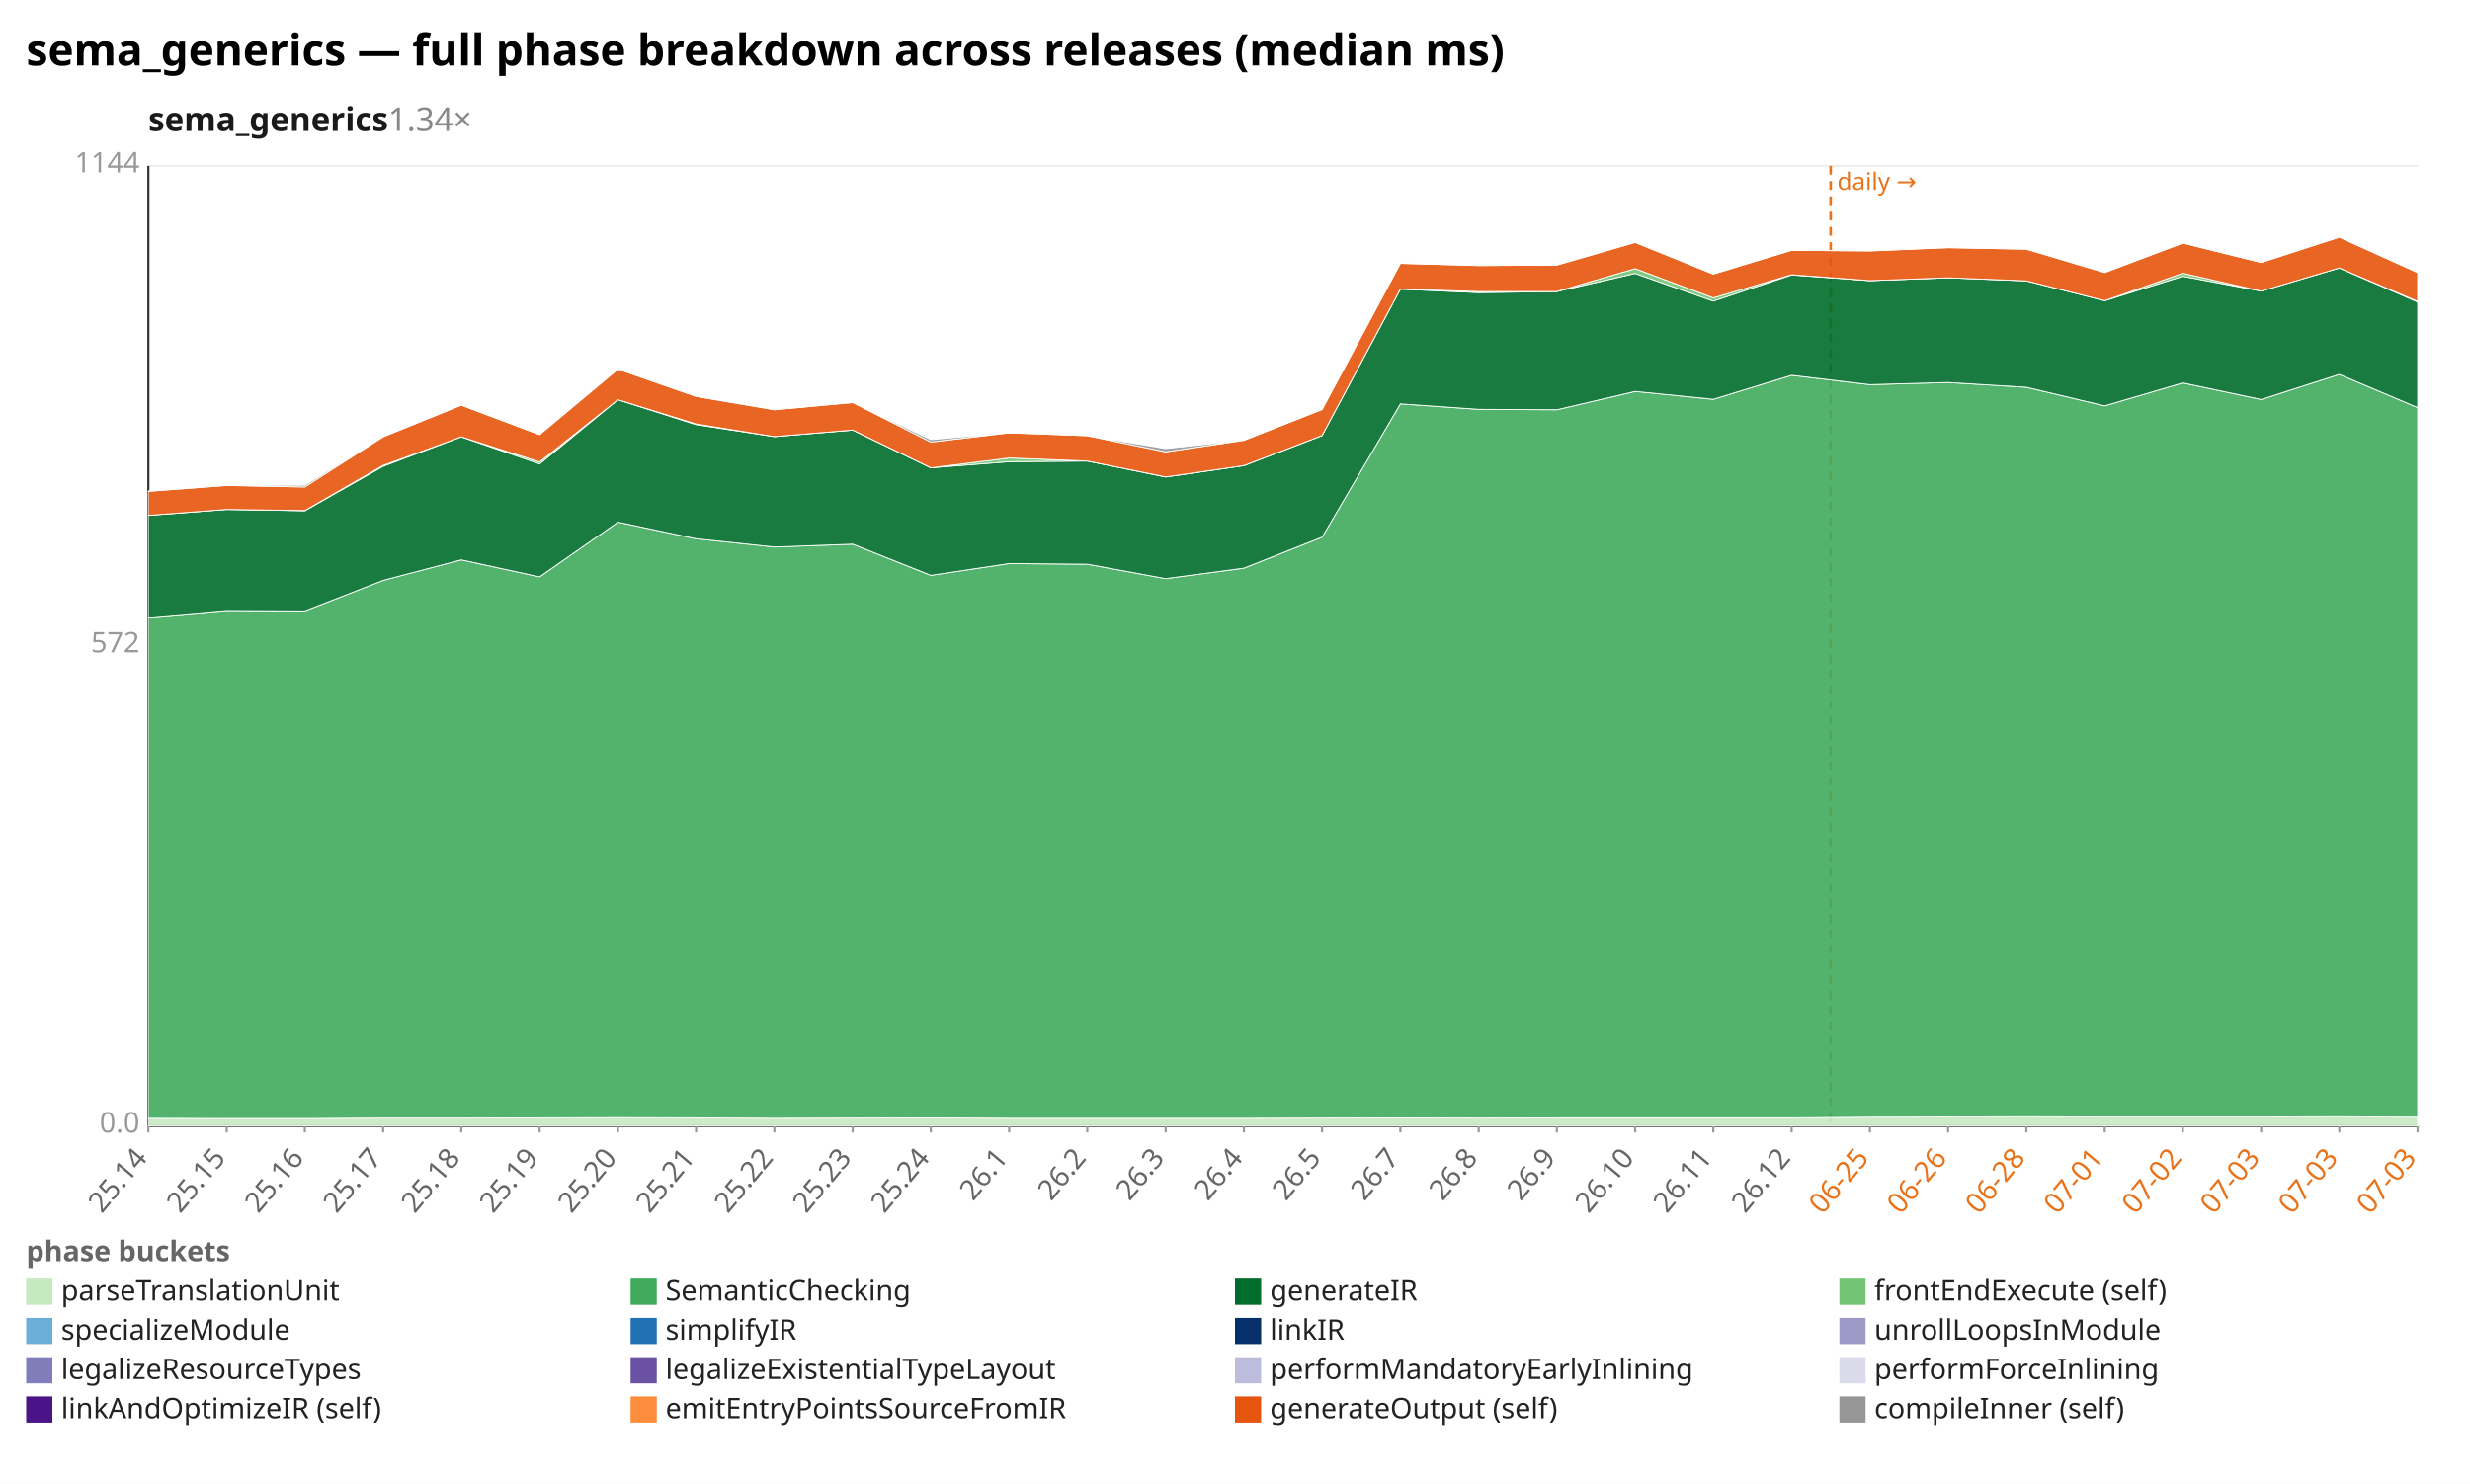
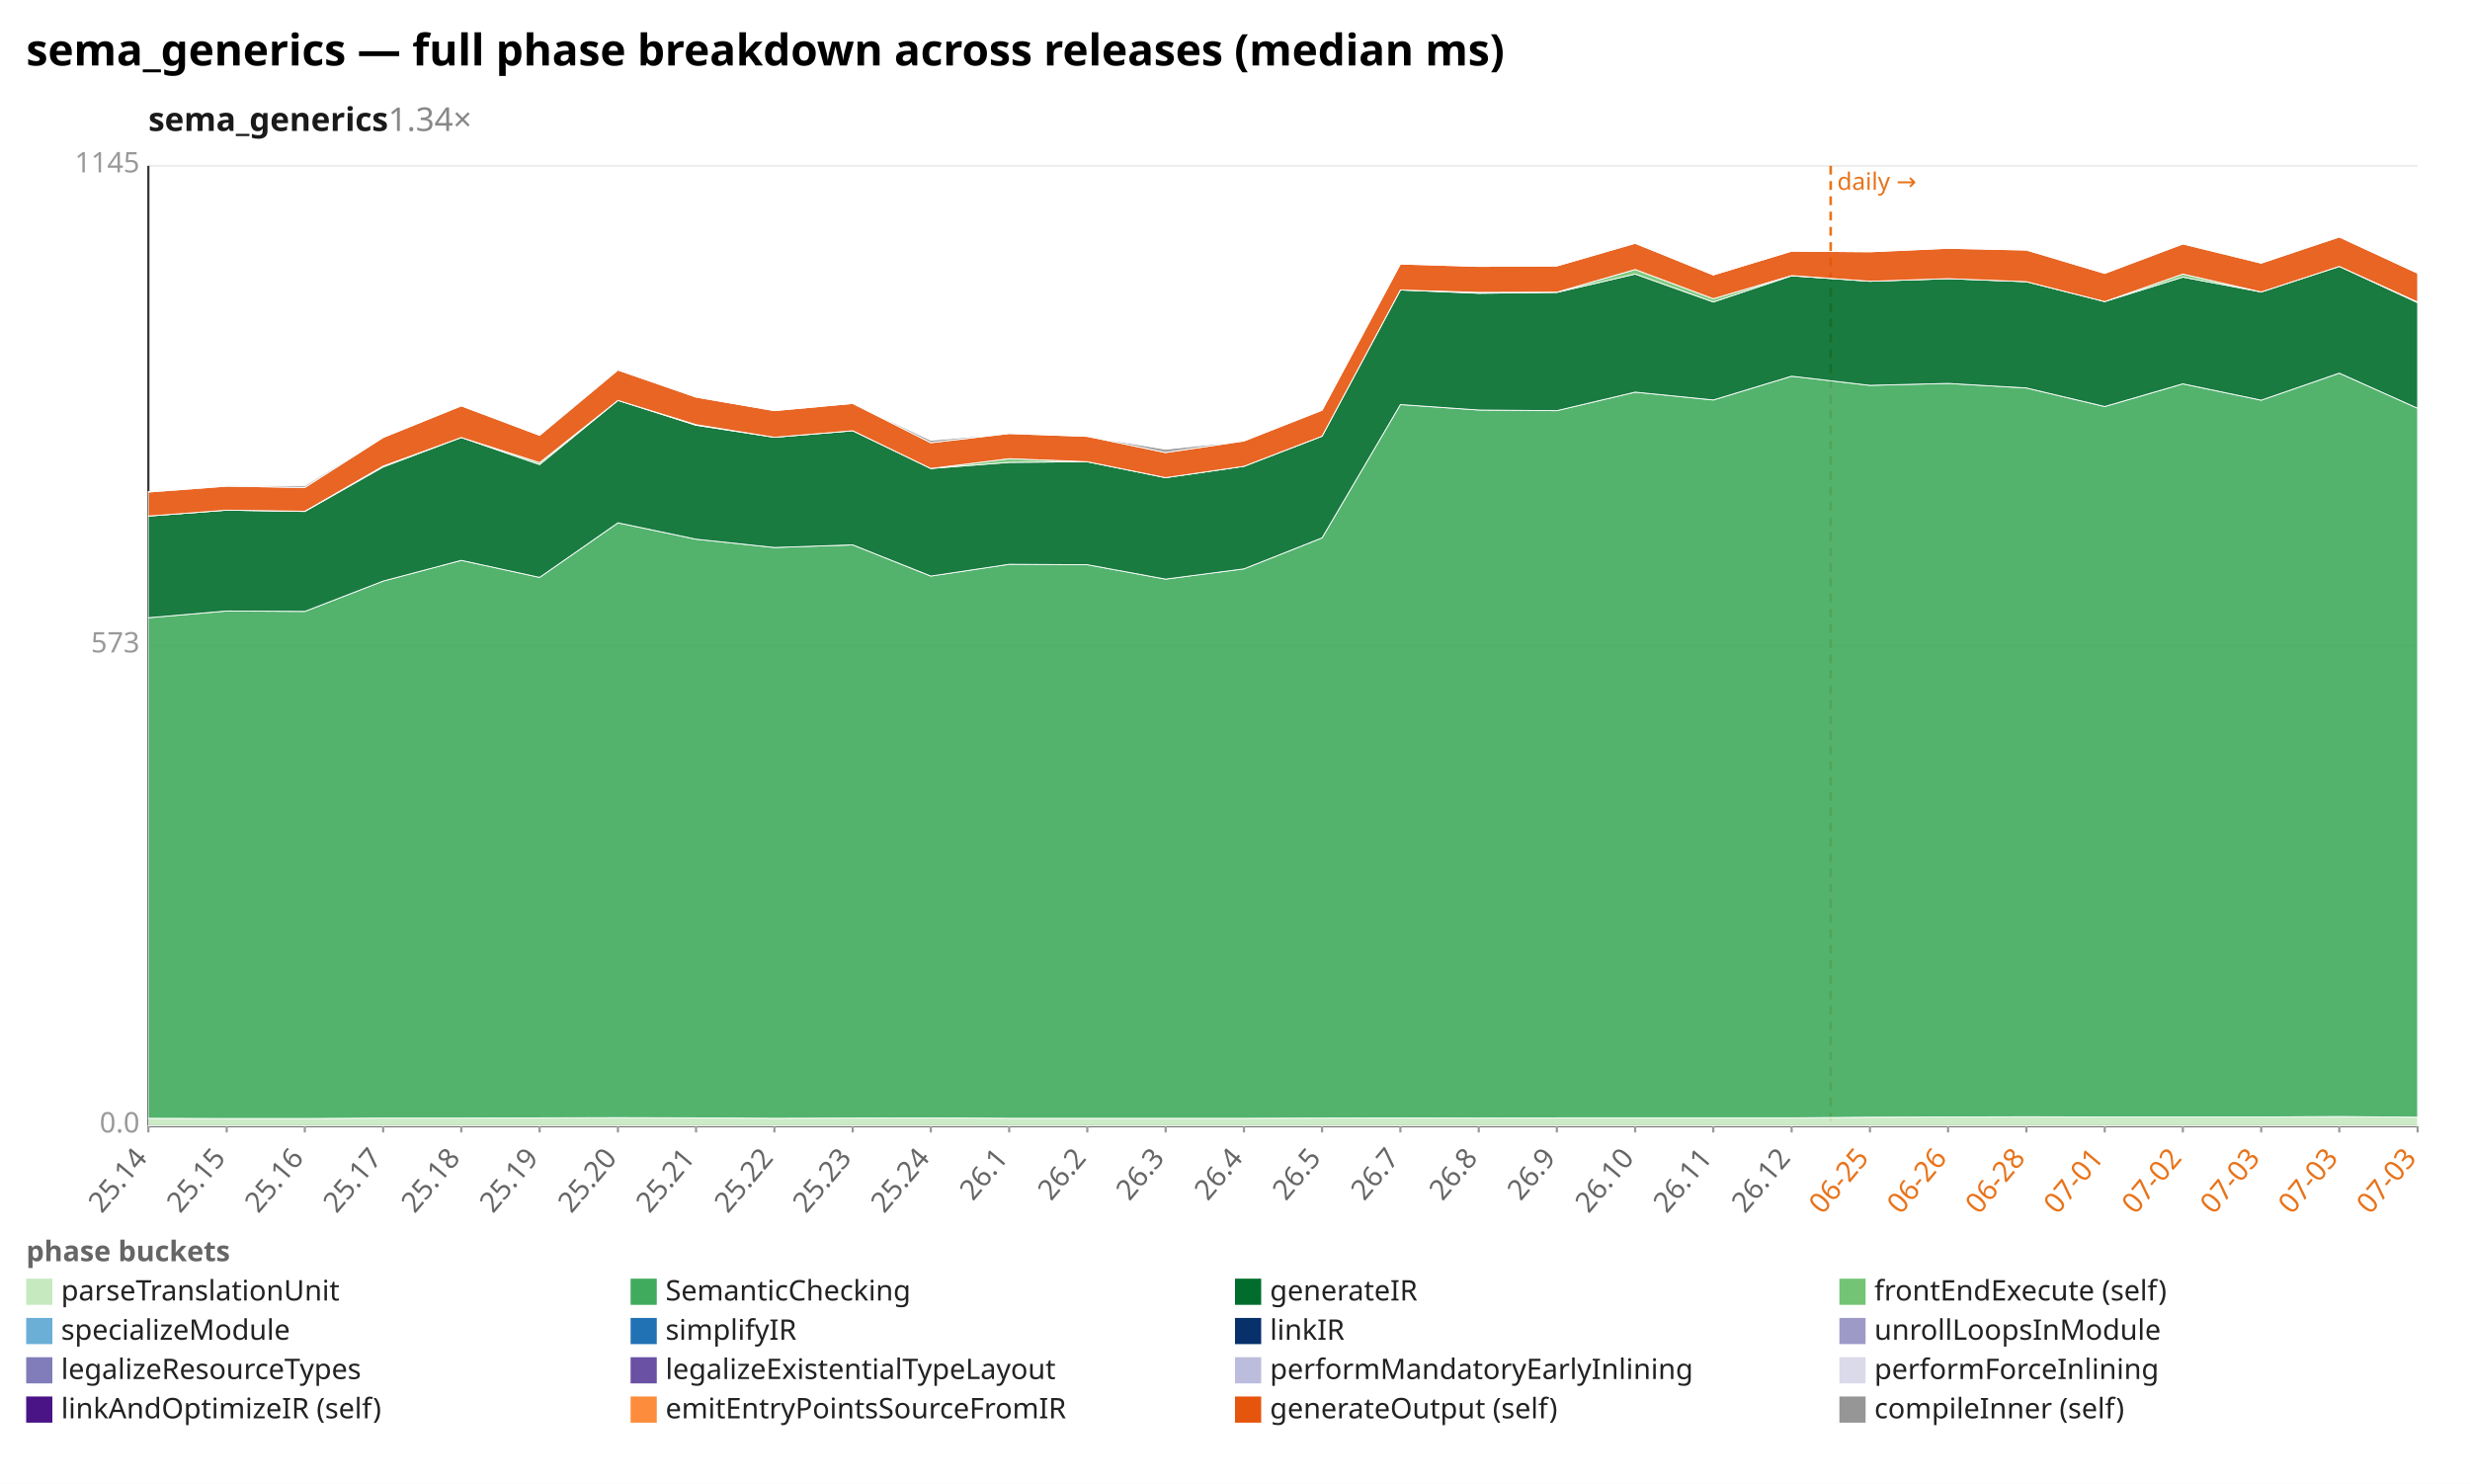
<svg xmlns="http://www.w3.org/2000/svg" width="1132" height="680" viewBox="0 0 1132 680" preserveAspectRatio="xMidYMid meet" font-family="sans-serif" font-size="13">
  <rect width="1132" height="680" fill="white" />
  <text x="12" y="30" font-size="20" font-weight="bold">sema_generics — full phase breakdown across releases (median ms)</text>
  <text x="68" y="60" font-size="15" font-weight="600" fill="#1a1a1a">sema_generics<tspan fill="#888" font-weight="400" text-decoration="none">  1.34×</tspan>
  </text>
  <line x1="68.0" y1="516.0" x2="1108.0" y2="516.0" stroke="#eee" />
  <text x="64.0" y="519.0" text-anchor="end" fill="#999">0.0</text>
  <line x1="68.0" y1="296.0" x2="1108.0" y2="296.0" stroke="#eee" />
-   <text x="64.0" y="299.0" text-anchor="end" fill="#999">572</text>
+   <text x="64.0" y="299.0" text-anchor="end" fill="#999">573</text>
  <line x1="68.0" y1="76.0" x2="1108.0" y2="76.0" stroke="#eee" />
-   <text x="64.0" y="79.0" text-anchor="end" fill="#999">1144</text>
+   <text x="64.0" y="79.0" text-anchor="end" fill="#999">1145</text>
  <line x1="68.0" y1="76.0" x2="68.0" y2="516.0" stroke="#333" />
  <line x1="68.0" y1="516.0" x2="1108.0" y2="516.0" stroke="#333" />
  <line x1="839.0" y1="76.0" x2="839.0" y2="516.0" stroke="#e8731a" stroke-width="1.2" stroke-dasharray="4 3" />
  <text x="842.0" y="87.0" fill="#e8731a" font-size="11">daily →</text>
  <line x1="68.0" y1="516.0" x2="68.0" y2="519.0" stroke="#999" />
  <text x="68.0" y="531.0" text-anchor="end" fill="#666" transform="rotate(-50 68.0 531.0)">25.14</text>
  <line x1="103.9" y1="516.0" x2="103.9" y2="519.0" stroke="#999" />
  <text x="103.9" y="531.0" text-anchor="end" fill="#666" transform="rotate(-50 103.9 531.0)">25.15</text>
  <line x1="139.7" y1="516.0" x2="139.7" y2="519.0" stroke="#999" />
  <text x="139.7" y="531.0" text-anchor="end" fill="#666" transform="rotate(-50 139.7 531.0)">25.16</text>
  <line x1="175.6" y1="516.0" x2="175.6" y2="519.0" stroke="#999" />
  <text x="175.6" y="531.0" text-anchor="end" fill="#666" transform="rotate(-50 175.6 531.0)">25.17</text>
  <line x1="211.4" y1="516.0" x2="211.4" y2="519.0" stroke="#999" />
  <text x="211.4" y="531.0" text-anchor="end" fill="#666" transform="rotate(-50 211.4 531.0)">25.18</text>
  <line x1="247.3" y1="516.0" x2="247.3" y2="519.0" stroke="#999" />
  <text x="247.3" y="531.0" text-anchor="end" fill="#666" transform="rotate(-50 247.3 531.0)">25.19</text>
  <line x1="283.2" y1="516.0" x2="283.2" y2="519.0" stroke="#999" />
  <text x="283.2" y="531.0" text-anchor="end" fill="#666" transform="rotate(-50 283.2 531.0)">25.20</text>
  <line x1="319.0" y1="516.0" x2="319.0" y2="519.0" stroke="#999" />
  <text x="319.0" y="531.0" text-anchor="end" fill="#666" transform="rotate(-50 319.0 531.0)">25.21</text>
  <line x1="354.9" y1="516.0" x2="354.9" y2="519.0" stroke="#999" />
  <text x="354.9" y="531.0" text-anchor="end" fill="#666" transform="rotate(-50 354.9 531.0)">25.22</text>
  <line x1="390.8" y1="516.0" x2="390.8" y2="519.0" stroke="#999" />
  <text x="390.8" y="531.0" text-anchor="end" fill="#666" transform="rotate(-50 390.8 531.0)">25.23</text>
  <line x1="426.6" y1="516.0" x2="426.6" y2="519.0" stroke="#999" />
  <text x="426.6" y="531.0" text-anchor="end" fill="#666" transform="rotate(-50 426.6 531.0)">25.24</text>
  <line x1="462.5" y1="516.0" x2="462.5" y2="519.0" stroke="#999" />
  <text x="462.5" y="531.0" text-anchor="end" fill="#666" transform="rotate(-50 462.5 531.0)">26.1</text>
  <line x1="498.3" y1="516.0" x2="498.3" y2="519.0" stroke="#999" />
  <text x="498.3" y="531.0" text-anchor="end" fill="#666" transform="rotate(-50 498.3 531.0)">26.2</text>
  <line x1="534.2" y1="516.0" x2="534.2" y2="519.0" stroke="#999" />
  <text x="534.2" y="531.0" text-anchor="end" fill="#666" transform="rotate(-50 534.2 531.0)">26.3</text>
  <line x1="570.1" y1="516.0" x2="570.1" y2="519.0" stroke="#999" />
  <text x="570.1" y="531.0" text-anchor="end" fill="#666" transform="rotate(-50 570.1 531.0)">26.4</text>
  <line x1="605.9" y1="516.0" x2="605.9" y2="519.0" stroke="#999" />
  <text x="605.9" y="531.0" text-anchor="end" fill="#666" transform="rotate(-50 605.9 531.0)">26.5</text>
  <line x1="641.8" y1="516.0" x2="641.8" y2="519.0" stroke="#999" />
  <text x="641.8" y="531.0" text-anchor="end" fill="#666" transform="rotate(-50 641.8 531.0)">26.7</text>
  <line x1="677.7" y1="516.0" x2="677.7" y2="519.0" stroke="#999" />
  <text x="677.7" y="531.0" text-anchor="end" fill="#666" transform="rotate(-50 677.7 531.0)">26.8</text>
  <line x1="713.5" y1="516.0" x2="713.5" y2="519.0" stroke="#999" />
  <text x="713.5" y="531.0" text-anchor="end" fill="#666" transform="rotate(-50 713.5 531.0)">26.9</text>
  <line x1="749.4" y1="516.0" x2="749.4" y2="519.0" stroke="#999" />
  <text x="749.4" y="531.0" text-anchor="end" fill="#666" transform="rotate(-50 749.4 531.0)">26.10</text>
  <line x1="785.2" y1="516.0" x2="785.2" y2="519.0" stroke="#999" />
  <text x="785.2" y="531.0" text-anchor="end" fill="#666" transform="rotate(-50 785.2 531.0)">26.11</text>
  <line x1="821.1" y1="516.0" x2="821.1" y2="519.0" stroke="#999" />
  <text x="821.1" y="531.0" text-anchor="end" fill="#666" transform="rotate(-50 821.1 531.0)">26.12</text>
  <line x1="857.0" y1="516.0" x2="857.0" y2="519.0" stroke="#999" />
  <text x="857.0" y="531.0" text-anchor="end" fill="#e8731a" transform="rotate(-50 857.0 531.0)">06-25</text>
  <line x1="892.8" y1="516.0" x2="892.8" y2="519.0" stroke="#999" />
  <text x="892.8" y="531.0" text-anchor="end" fill="#e8731a" transform="rotate(-50 892.8 531.0)">06-26</text>
  <line x1="928.7" y1="516.0" x2="928.7" y2="519.0" stroke="#999" />
  <text x="928.7" y="531.0" text-anchor="end" fill="#e8731a" transform="rotate(-50 928.7 531.0)">06-28</text>
  <line x1="964.6" y1="516.0" x2="964.6" y2="519.0" stroke="#999" />
  <text x="964.6" y="531.0" text-anchor="end" fill="#e8731a" transform="rotate(-50 964.6 531.0)">07-01</text>
  <line x1="1000.4" y1="516.0" x2="1000.4" y2="519.0" stroke="#999" />
  <text x="1000.4" y="531.0" text-anchor="end" fill="#e8731a" transform="rotate(-50 1000.4 531.0)">07-02</text>
  <line x1="1036.3" y1="516.0" x2="1036.3" y2="519.0" stroke="#999" />
  <text x="1036.3" y="531.0" text-anchor="end" fill="#e8731a" transform="rotate(-50 1036.3 531.0)">07-03</text>
  <line x1="1072.1" y1="516.0" x2="1072.1" y2="519.0" stroke="#999" />
  <text x="1072.1" y="531.0" text-anchor="end" fill="#e8731a" transform="rotate(-50 1072.1 531.0)">07-03</text>
  <line x1="1108.0" y1="516.0" x2="1108.0" y2="519.0" stroke="#999" />
  <text x="1108.0" y="531.0" text-anchor="end" fill="#e8731a" transform="rotate(-50 1108.0 531.0)">07-03</text>
-   <polygon points="68.0,512.5 103.9,512.6 139.7,512.6 175.6,512.4 211.4,512.4 247.3,512.3 283.2,512.2 319.0,512.3 354.9,512.5 390.8,512.4 426.6,512.3 462.5,512.5 498.3,512.5 534.2,512.5 570.1,512.5 605.9,512.4 641.8,512.3 677.7,512.4 713.5,512.3 749.4,512.3 785.2,512.3 821.1,512.3 857.0,512.0 892.8,511.9 928.7,511.8 964.6,511.9 1000.4,511.9 1036.3,511.9 1072.1,511.8 1108.0,512.0 1108.0,516.0 1072.1,516.0 1036.3,516.0 1000.4,516.0 964.6,516.0 928.7,516.0 892.8,516.0 857.0,516.0 821.1,516.0 785.2,516.0 749.4,516.0 713.5,516.0 677.7,516.0 641.8,516.0 605.9,516.0 570.1,516.0 534.2,516.0 498.3,516.0 462.5,516.0 426.6,516.0 390.8,516.0 354.9,516.0 319.0,516.0 283.2,516.0 247.3,516.0 211.4,516.0 175.6,516.0 139.7,516.0 103.9,516.0 68.0,516.0" fill="#c7e9c0" fill-opacity="0.9" stroke="#fff" stroke-width="0.4" />
-   <polygon points="68.0,282.9 103.9,279.8 139.7,280.0 175.6,266.0 211.4,256.6 247.3,264.4 283.2,239.3 319.0,246.9 354.9,250.7 390.8,249.4 426.6,263.7 462.5,258.3 498.3,258.6 534.2,265.2 570.1,260.4 605.9,246.2 641.8,185.1 677.7,187.6 713.5,187.8 749.4,179.4 785.2,183.0 821.1,172.0 857.0,176.3 892.8,175.3 928.7,177.5 964.6,186.0 1000.4,175.5 1036.3,183.1 1072.1,171.6 1108.0,186.8 1108.0,512.0 1072.1,511.8 1036.3,511.9 1000.4,511.9 964.6,511.9 928.7,511.8 892.8,511.9 857.0,512.0 821.1,512.3 785.2,512.3 749.4,512.3 713.5,512.3 677.7,512.4 641.8,512.3 605.9,512.4 570.1,512.5 534.2,512.5 498.3,512.5 462.5,512.5 426.6,512.3 390.8,512.4 354.9,512.5 319.0,512.3 283.2,512.2 247.3,512.3 211.4,512.4 175.6,512.4 139.7,512.6 103.9,512.6 68.0,512.5" fill="#41ab5d" fill-opacity="0.9" stroke="#fff" stroke-width="0.4" />
-   <polygon points="68.0,236.2 103.9,233.5 139.7,234.1 175.6,213.7 211.4,200.2 247.3,212.6 283.2,183.2 319.0,194.6 354.9,200.1 390.8,197.1 426.6,214.4 462.5,211.6 498.3,211.3 534.2,218.6 570.1,213.4 605.9,199.6 641.8,132.5 677.7,134.1 713.5,133.6 749.4,125.3 785.2,138.0 821.1,126.0 857.0,128.6 892.8,127.3 928.7,128.7 964.6,137.8 1000.4,126.6 1036.3,133.4 1072.1,122.8 1108.0,138.4 1108.0,186.8 1072.1,171.6 1036.3,183.1 1000.4,175.5 964.6,186.0 928.7,177.5 892.8,175.3 857.0,176.3 821.1,172.0 785.2,183.0 749.4,179.4 713.5,187.8 677.7,187.6 641.8,185.1 605.9,246.2 570.1,260.4 534.2,265.2 498.3,258.6 462.5,258.3 426.6,263.7 390.8,249.4 354.9,250.7 319.0,246.9 283.2,239.3 247.3,264.4 211.4,256.6 175.6,266.0 139.7,280.0 103.9,279.8 68.0,282.9" fill="#006d2c" fill-opacity="0.9" stroke="#fff" stroke-width="0.4" />
-   <polygon points="68.0,236.2 103.9,233.5 139.7,234.0 175.6,213.3 211.4,200.2 247.3,211.7 283.2,183.2 319.0,194.3 354.9,200.1 390.8,197.1 426.6,214.4 462.5,209.9 498.3,211.3 534.2,218.6 570.1,213.4 605.9,199.6 641.8,132.5 677.7,133.6 713.5,133.6 749.4,123.1 785.2,136.5 821.1,125.9 857.0,128.6 892.8,127.3 928.7,128.7 964.6,137.8 1000.4,125.2 1036.3,133.4 1072.1,122.8 1108.0,138.1 1108.0,138.4 1072.1,122.8 1036.3,133.4 1000.4,126.6 964.6,137.8 928.7,128.7 892.8,127.3 857.0,128.6 821.1,126.0 785.2,138.0 749.4,125.3 713.5,133.6 677.7,134.1 641.8,132.5 605.9,199.6 570.1,213.4 534.2,218.6 498.3,211.3 462.5,211.6 426.6,214.4 390.8,197.1 354.9,200.1 319.0,194.6 283.2,183.2 247.3,212.6 211.4,200.2 175.6,213.7 139.7,234.1 103.9,233.5 68.0,236.2" fill="#74c476" fill-opacity="0.9" stroke="#fff" stroke-width="0.4" />
-   <polygon points="68.0,225.2 103.9,222.5 139.7,223.2 175.6,200.2 211.4,185.7 247.3,199.2 283.2,169.2 319.0,181.7 354.9,187.8 390.8,184.5 426.6,202.6 462.5,198.4 498.3,199.7 534.2,207.1 570.1,201.8 605.9,187.7 641.8,120.7 677.7,121.7 713.5,121.5 749.4,111.1 785.2,125.6 821.1,114.7 857.0,115.0 892.8,113.5 928.7,114.2 964.6,124.9 1000.4,111.4 1036.3,120.3 1072.1,108.7 1108.0,124.9 1108.0,138.1 1072.1,122.8 1036.3,133.4 1000.4,125.2 964.6,137.8 928.7,128.7 892.8,127.3 857.0,128.6 821.1,125.9 785.2,136.5 749.4,123.1 713.5,133.6 677.7,133.6 641.8,132.5 605.9,199.6 570.1,213.4 534.2,218.6 498.3,211.3 462.5,209.9 426.6,214.4 390.8,197.1 354.9,200.1 319.0,194.3 283.2,183.2 247.3,211.7 211.4,200.2 175.6,213.3 139.7,234.0 103.9,233.5 68.0,236.2" fill="#e6550d" fill-opacity="0.9" stroke="#fff" stroke-width="0.4" />
-   <polygon points="68.0,225.0 103.9,222.4 139.7,222.4 175.6,200.0 211.4,185.7 247.3,199.2 283.2,168.7 319.0,181.7 354.9,187.8 390.8,184.5 426.6,201.5 462.5,198.4 498.3,199.7 534.2,205.6 570.1,201.8 605.9,187.7 641.8,120.7 677.7,121.7 713.5,121.5 749.4,110.9 785.2,125.6 821.1,114.7 857.0,115.0 892.8,113.5 928.7,114.2 964.6,124.6 1000.4,111.4 1036.3,119.8 1072.1,108.6 1108.0,124.9 1108.0,124.9 1072.1,108.7 1036.3,120.3 1000.4,111.4 964.6,124.9 928.7,114.2 892.8,113.5 857.0,115.0 821.1,114.7 785.2,125.6 749.4,111.1 713.5,121.5 677.7,121.7 641.8,120.7 605.9,187.7 570.1,201.8 534.2,207.1 498.3,199.7 462.5,198.4 426.6,202.6 390.8,184.5 354.9,187.8 319.0,181.7 283.2,169.2 247.3,199.2 211.4,185.7 175.6,200.2 139.7,223.2 103.9,222.5 68.0,225.2" fill="#969696" fill-opacity="0.9" stroke="#fff" stroke-width="0.4" />
+   <polygon points="68.0,512.5 103.9,512.6 139.7,512.6 175.6,512.4 211.4,512.4 247.3,512.3 283.2,512.2 319.0,512.3 354.9,512.5 390.8,512.4 426.6,512.3 462.5,512.5 498.3,512.5 534.2,512.5 570.1,512.5 605.9,512.4 641.8,512.3 677.7,512.4 713.5,512.3 749.4,512.3 785.2,512.3 821.1,512.3 857.0,512.0 892.8,511.9 928.7,511.8 964.6,511.9 1000.4,511.9 1036.3,511.9 1072.1,511.7 1108.0,512.0 1108.0,516.0 1072.1,516.0 1036.3,516.0 1000.4,516.0 964.6,516.0 928.7,516.0 892.8,516.0 857.0,516.0 821.1,516.0 785.2,516.0 749.4,516.0 713.5,516.0 677.7,516.0 641.8,516.0 605.9,516.0 570.1,516.0 534.2,516.0 498.3,516.0 462.5,516.0 426.6,516.0 390.8,516.0 354.9,516.0 319.0,516.0 283.2,516.0 247.3,516.0 211.4,516.0 175.6,516.0 139.7,516.0 103.9,516.0 68.0,516.0" fill="#c7e9c0" fill-opacity="0.9" stroke="#fff" stroke-width="0.4" />
+   <polygon points="68.0,283.1 103.9,280.0 139.7,280.2 175.6,266.3 211.4,256.8 247.3,264.6 283.2,239.6 319.0,247.1 354.9,250.9 390.8,249.7 426.6,264.0 462.5,258.6 498.3,258.8 534.2,265.4 570.1,260.7 605.9,246.5 641.8,185.4 677.7,187.9 713.5,188.2 749.4,179.7 785.2,183.3 821.1,172.4 857.0,176.6 892.8,175.7 928.7,177.8 964.6,186.3 1000.4,175.9 1036.3,183.4 1072.1,171.0 1108.0,187.1 1108.0,512.0 1072.1,511.7 1036.3,511.9 1000.4,511.9 964.6,511.9 928.7,511.8 892.8,511.9 857.0,512.0 821.1,512.3 785.2,512.3 749.4,512.3 713.5,512.3 677.7,512.4 641.8,512.3 605.9,512.4 570.1,512.5 534.2,512.5 498.3,512.5 462.5,512.5 426.6,512.3 390.8,512.4 354.9,512.5 319.0,512.3 283.2,512.2 247.3,512.3 211.4,512.4 175.6,512.4 139.7,512.6 103.9,512.6 68.0,512.5" fill="#41ab5d" fill-opacity="0.9" stroke="#fff" stroke-width="0.4" />
+   <polygon points="68.0,236.5 103.9,233.8 139.7,234.4 175.6,214.0 211.4,200.5 247.3,212.9 283.2,183.5 319.0,194.9 354.9,200.4 390.8,197.4 426.6,214.7 462.5,211.9 498.3,211.6 534.2,218.9 570.1,213.7 605.9,199.9 641.8,132.9 677.7,134.4 713.5,134.0 749.4,125.6 785.2,138.4 821.1,126.4 857.0,128.9 892.8,127.7 928.7,129.1 964.6,138.2 1000.4,127.0 1036.3,133.8 1072.1,122.1 1108.0,138.7 1108.0,187.1 1072.1,171.0 1036.3,183.4 1000.4,175.9 964.6,186.3 928.7,177.8 892.8,175.7 857.0,176.6 821.1,172.4 785.2,183.3 749.4,179.7 713.5,188.2 677.7,187.9 641.8,185.4 605.9,246.5 570.1,260.7 534.2,265.4 498.3,258.8 462.5,258.6 426.6,264.0 390.8,249.7 354.9,250.9 319.0,247.1 283.2,239.6 247.3,264.6 211.4,256.8 175.6,266.3 139.7,280.2 103.9,280.0 68.0,283.1" fill="#006d2c" fill-opacity="0.9" stroke="#fff" stroke-width="0.4" />
+   <polygon points="68.0,236.5 103.9,233.8 139.7,234.3 175.6,213.6 211.4,200.5 247.3,212.0 283.2,183.5 319.0,194.6 354.9,200.4 390.8,197.4 426.6,214.7 462.5,210.2 498.3,211.6 534.2,218.9 570.1,213.7 605.9,199.9 641.8,132.9 677.7,134.0 713.5,133.9 749.4,123.5 785.2,136.9 821.1,126.3 857.0,128.9 892.8,127.7 928.7,129.1 964.6,138.2 1000.4,125.6 1036.3,133.8 1072.1,122.1 1108.0,138.4 1108.0,138.7 1072.1,122.1 1036.3,133.8 1000.4,127.0 964.6,138.2 928.7,129.1 892.8,127.7 857.0,128.9 821.1,126.4 785.2,138.4 749.4,125.6 713.5,134.0 677.7,134.4 641.8,132.9 605.9,199.9 570.1,213.7 534.2,218.9 498.3,211.6 462.5,211.9 426.6,214.7 390.8,197.4 354.9,200.4 319.0,194.9 283.2,183.5 247.3,212.9 211.4,200.5 175.6,214.0 139.7,234.4 103.9,233.8 68.0,236.5" fill="#74c476" fill-opacity="0.9" stroke="#fff" stroke-width="0.4" />
+   <polygon points="68.0,225.5 103.9,222.8 139.7,223.4 175.6,200.5 211.4,186.0 247.3,199.5 283.2,169.6 319.0,182.0 354.9,188.2 390.8,184.9 426.6,202.9 462.5,198.7 498.3,200.0 534.2,207.4 570.1,202.1 605.9,188.0 641.8,121.0 677.7,122.1 713.5,121.9 749.4,111.5 785.2,126.0 821.1,115.1 857.0,115.4 892.8,113.8 928.7,114.6 964.6,125.3 1000.4,111.8 1036.3,120.6 1072.1,108.6 1108.0,125.2 1108.0,138.4 1072.1,122.1 1036.3,133.8 1000.4,125.6 964.6,138.2 928.7,129.1 892.8,127.7 857.0,128.9 821.1,126.3 785.2,136.9 749.4,123.5 713.5,133.9 677.7,134.0 641.8,132.9 605.9,199.9 570.1,213.7 534.2,218.9 498.3,211.6 462.5,210.2 426.6,214.7 390.8,197.4 354.9,200.4 319.0,194.6 283.2,183.5 247.3,212.0 211.4,200.5 175.6,213.6 139.7,234.3 103.9,233.8 68.0,236.5" fill="#e6550d" fill-opacity="0.9" stroke="#fff" stroke-width="0.4" />
+   <polygon points="68.0,225.3 103.9,222.7 139.7,222.6 175.6,200.3 211.4,186.0 247.3,199.5 283.2,169.1 319.0,182.0 354.9,188.2 390.8,184.9 426.6,201.8 462.5,198.7 498.3,200.0 534.2,205.9 570.1,202.1 605.9,188.0 641.8,121.0 677.7,122.1 713.5,121.9 749.4,111.3 785.2,126.0 821.1,115.1 857.0,115.4 892.8,113.8 928.7,114.6 964.6,124.9 1000.4,111.8 1036.3,120.2 1072.1,108.6 1108.0,125.2 1108.0,125.2 1072.1,108.6 1036.3,120.6 1000.4,111.8 964.6,125.3 928.7,114.6 892.8,113.8 857.0,115.4 821.1,115.1 785.2,126.0 749.4,111.5 713.5,121.9 677.7,122.1 641.8,121.0 605.9,188.0 570.1,202.1 534.2,207.4 498.3,200.0 462.5,198.7 426.6,202.9 390.8,184.9 354.9,188.2 319.0,182.0 283.2,169.6 247.3,199.5 211.4,186.0 175.6,200.5 139.7,223.4 103.9,222.8 68.0,225.5" fill="#969696" fill-opacity="0.9" stroke="#fff" stroke-width="0.4" />
  <text x="12" y="578" fill="#666" font-weight="600">phase buckets</text>
  <rect x="12" y="586" width="12" height="12" fill="#c7e9c0" />
  <text x="28" y="596" fill="#222">parseTranslationUnit</text>
  <rect x="289" y="586" width="12" height="12" fill="#41ab5d" />
  <text x="305" y="596" fill="#222">SemanticChecking</text>
  <rect x="566" y="586" width="12" height="12" fill="#006d2c" />
  <text x="582" y="596" fill="#222">generateIR</text>
  <rect x="843" y="586" width="12" height="12" fill="#74c476" />
  <text x="859" y="596" fill="#222">frontEndExecute (self)</text>
  <rect x="12" y="604" width="12" height="12" fill="#6baed6" />
  <text x="28" y="614" fill="#222">specializeModule</text>
  <rect x="289" y="604" width="12" height="12" fill="#2171b5" />
  <text x="305" y="614" fill="#222">simplifyIR</text>
  <rect x="566" y="604" width="12" height="12" fill="#08306b" />
  <text x="582" y="614" fill="#222">linkIR</text>
  <rect x="843" y="604" width="12" height="12" fill="#9e9ac8" />
  <text x="859" y="614" fill="#222">unrollLoopsInModule</text>
  <rect x="12" y="622" width="12" height="12" fill="#807dba" />
  <text x="28" y="632" fill="#222">legalizeResourceTypes</text>
  <rect x="289" y="622" width="12" height="12" fill="#6a51a3" />
  <text x="305" y="632" fill="#222">legalizeExistentialTypeLayout</text>
  <rect x="566" y="622" width="12" height="12" fill="#bcbddc" />
  <text x="582" y="632" fill="#222">performMandatoryEarlyInlining</text>
  <rect x="843" y="622" width="12" height="12" fill="#dadaeb" />
  <text x="859" y="632" fill="#222">performForceInlining</text>
  <rect x="12" y="640" width="12" height="12" fill="#4a1486" />
  <text x="28" y="650" fill="#222">linkAndOptimizeIR (self)</text>
  <rect x="289" y="640" width="12" height="12" fill="#fd8d3c" />
  <text x="305" y="650" fill="#222">emitEntryPointsSourceFromIR</text>
  <rect x="566" y="640" width="12" height="12" fill="#e6550d" />
  <text x="582" y="650" fill="#222">generateOutput (self)</text>
  <rect x="843" y="640" width="12" height="12" fill="#969696" />
  <text x="859" y="650" fill="#222">compileInner (self)</text>
</svg>
